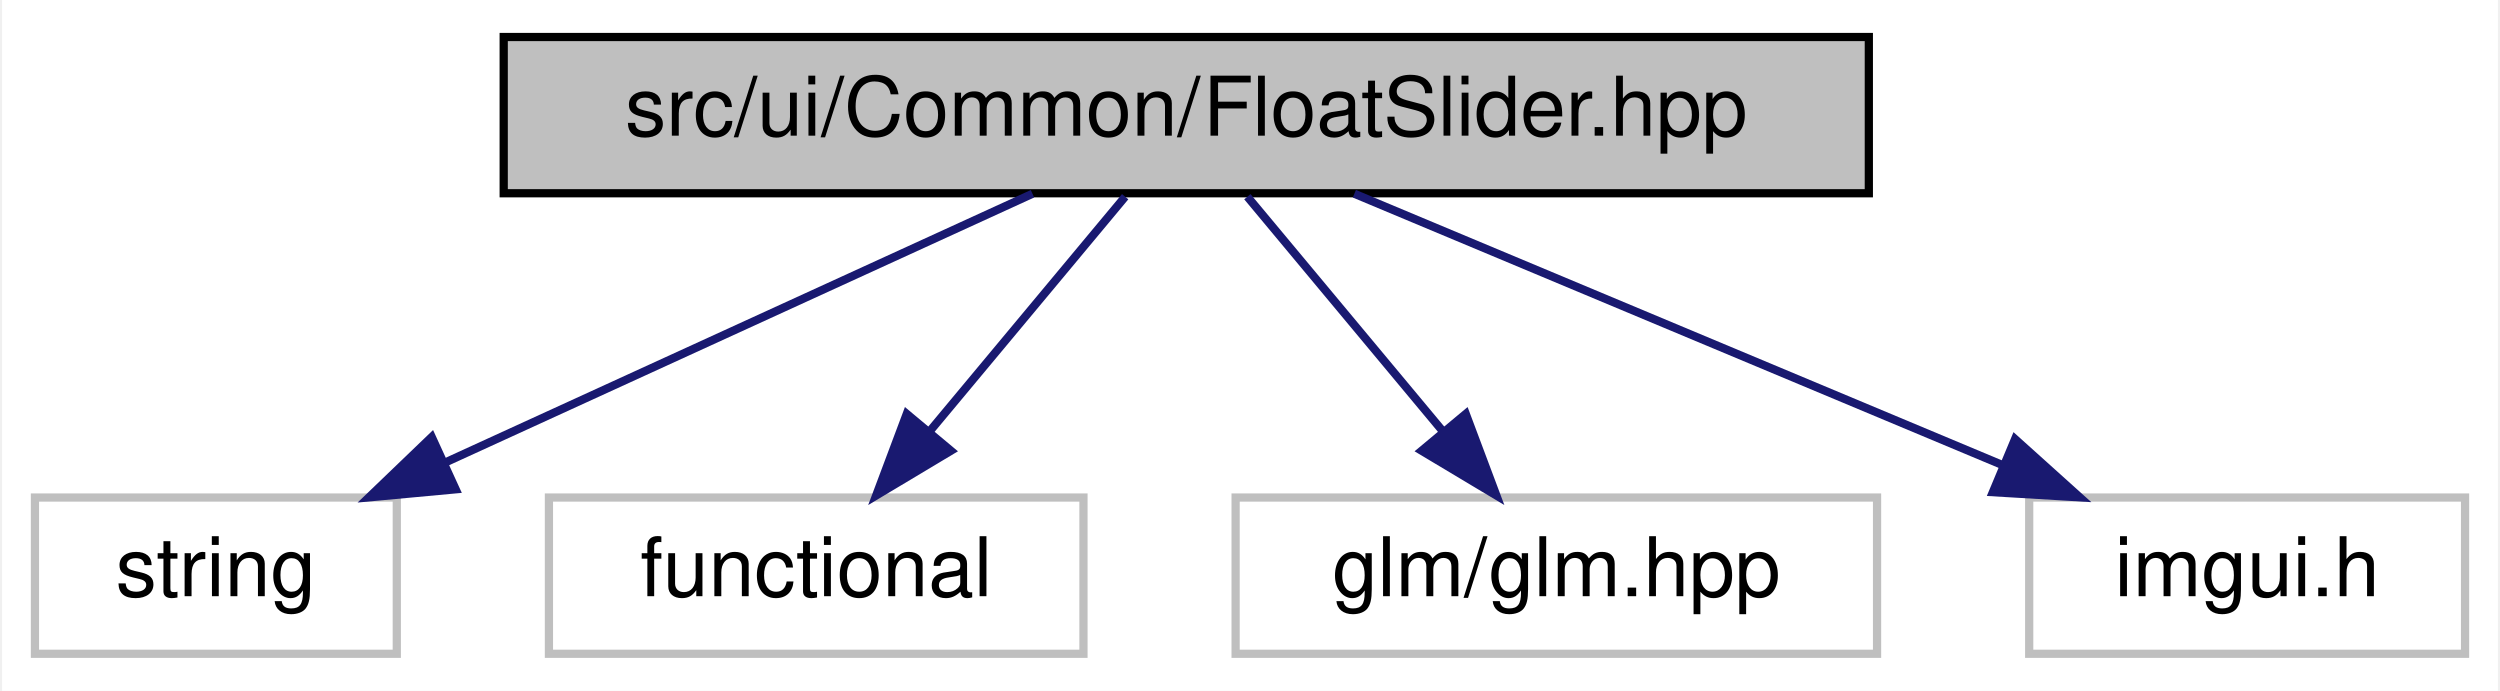
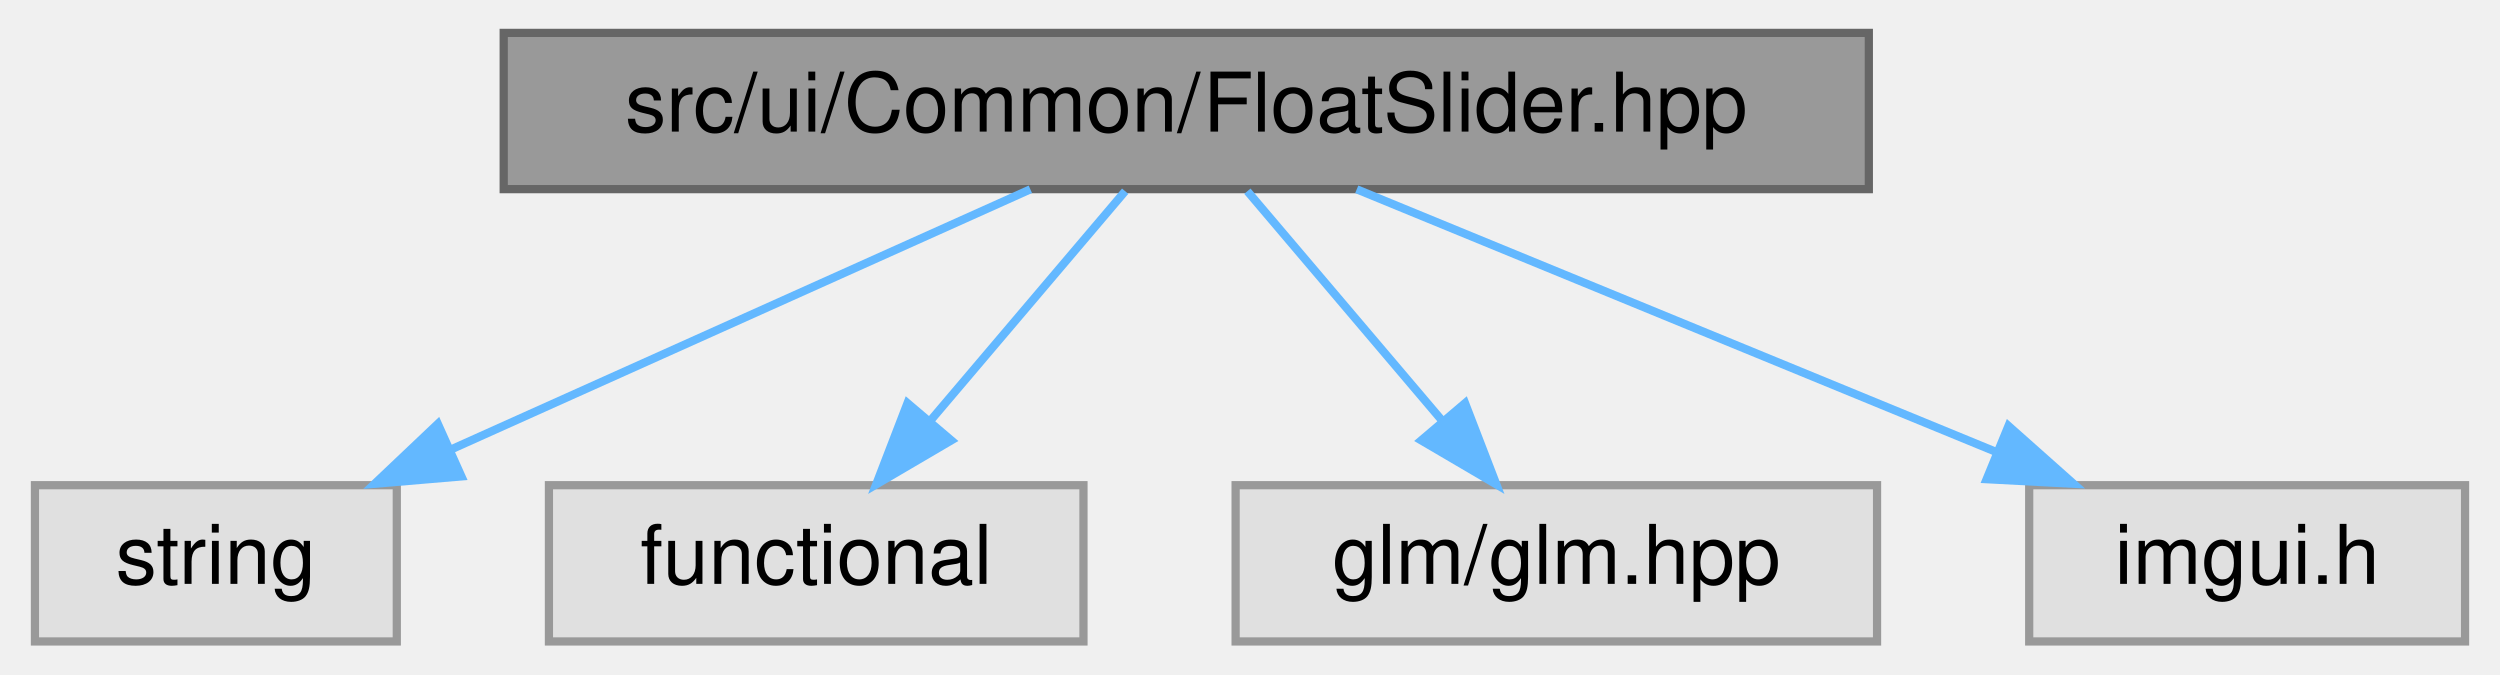
- <svg xmlns="http://www.w3.org/2000/svg" xmlns:xlink="http://www.w3.org/1999/xlink" width="304pt" height="84pt" viewBox="0.00 0.00 303.50 84.00">
-   <g id="graph0" class="graph" transform="scale(1 1) rotate(0) translate(4 80)">
-     <polygon fill="white" stroke="transparent" points="-4,4 -4,-80 299.5,-80 299.5,4 -4,4" />
-     <g id="node1" class="node">
-       <g id="a_node1">
+ <svg xmlns="http://www.w3.org/2000/svg" xmlns:xlink="http://www.w3.org/1999/xlink" width="304pt" height="82pt" viewBox="0.00 0.00 303.50 82.00">
+   <g id="graph0" class="graph" transform="scale(1 1) rotate(0) translate(4 78)">
+     <g id="Node000001" class="node">
+       <g id="a_Node000001">
        <a xlink:title=" ">
-           <polygon fill="#bfbfbf" stroke="black" points="57,-56.5 57,-75.5 223,-75.5 223,-56.5 57,-56.5" />
-           <text text-anchor="middle" x="140" y="-63.5" font-family="Helvetica,sans-Serif" font-size="10.00">src/ui/Common/FloatSlider.hpp</text>
+           <polygon fill="#999999" stroke="#666666" points="223,-74 57,-74 57,-55 223,-55 223,-74" />
+           <text text-anchor="middle" x="140" y="-62" font-family="Helvetica,sans-Serif" font-size="10.00">src/ui/Common/FloatSlider.hpp</text>
        </a>
      </g>
    </g>
-     <g id="node2" class="node">
-       <g id="a_node2">
+     <g id="Node000002" class="node">
+       <g id="a_Node000002">
        <a xlink:title=" ">
-           <polygon fill="white" stroke="#bfbfbf" points="0,-0.5 0,-19.5 44,-19.5 44,-0.5 0,-0.5" />
-           <text text-anchor="middle" x="22" y="-7.5" font-family="Helvetica,sans-Serif" font-size="10.00">string</text>
+           <polygon fill="#e0e0e0" stroke="#999999" points="44,-19 0,-19 0,0 44,0 44,-19" />
+           <text text-anchor="middle" x="22" y="-7" font-family="Helvetica,sans-Serif" font-size="10.00">string</text>
        </a>
      </g>
    </g>
-     <g id="edge1" class="edge">
-       <path fill="none" stroke="midnightblue" d="M121.3,-56.44C102.06,-47.64 71.85,-33.81 49.8,-23.72" />
-       <polygon fill="midnightblue" stroke="midnightblue" points="51.16,-20.5 40.61,-19.52 48.25,-26.86 51.16,-20.5" />
-     </g>
-     <g id="node3" class="node">
-       <g id="a_node3">
+     <g id="edge1_Node000001_Node000002" class="edge">
+       <g id="a_edge1_Node000001_Node000002">
        <a xlink:title=" ">
-           <polygon fill="white" stroke="#bfbfbf" points="62.5,-0.5 62.5,-19.5 127.5,-19.5 127.5,-0.5 62.5,-0.5" />
-           <text text-anchor="middle" x="95" y="-7.5" font-family="Helvetica,sans-Serif" font-size="10.00">functional</text>
+           <path fill="none" stroke="#63b8ff" d="M121.04,-54.98C101.97,-46.42 72.34,-33.11 50.45,-23.28" />
+           <polygon fill="#63b8ff" stroke="#63b8ff" points="51.86,-20.07 41.3,-19.17 48.99,-26.46 51.86,-20.07" />
        </a>
      </g>
    </g>
-     <g id="edge2" class="edge">
-       <path fill="none" stroke="midnightblue" d="M132.57,-56.08C126.15,-48.38 116.69,-37.03 108.88,-27.65" />
-       <polygon fill="midnightblue" stroke="midnightblue" points="111.38,-25.19 102.29,-19.75 106.01,-29.67 111.38,-25.19" />
-     </g>
-     <g id="node4" class="node">
-       <g id="a_node4">
+     <g id="Node000003" class="node">
+       <g id="a_Node000003">
        <a xlink:title=" ">
-           <polygon fill="white" stroke="#bfbfbf" points="146,-0.5 146,-19.5 224,-19.5 224,-0.5 146,-0.5" />
-           <text text-anchor="middle" x="185" y="-7.5" font-family="Helvetica,sans-Serif" font-size="10.00">glm/glm.hpp</text>
+           <polygon fill="#e0e0e0" stroke="#999999" points="127.5,-19 62.5,-19 62.5,0 127.5,0 127.5,-19" />
+           <text text-anchor="middle" x="95" y="-7" font-family="Helvetica,sans-Serif" font-size="10.00">functional</text>
        </a>
      </g>
    </g>
-     <g id="edge3" class="edge">
-       <path fill="none" stroke="midnightblue" d="M147.43,-56.08C153.85,-48.38 163.31,-37.03 171.12,-27.65" />
-       <polygon fill="midnightblue" stroke="midnightblue" points="173.99,-29.67 177.71,-19.75 168.62,-25.19 173.99,-29.67" />
-     </g>
-     <g id="node5" class="node">
-       <g id="a_node5">
+     <g id="edge2_Node000001_Node000003" class="edge">
+       <g id="a_edge2_Node000001_Node000003">
        <a xlink:title=" ">
-           <polygon fill="white" stroke="#bfbfbf" points="242.5,-0.5 242.5,-19.5 295.5,-19.5 295.5,-0.5 242.5,-0.5" />
-           <text text-anchor="middle" x="269" y="-7.5" font-family="Helvetica,sans-Serif" font-size="10.00">imgui.h</text>
+           <path fill="none" stroke="#63b8ff" d="M132.57,-54.75C126.15,-47.18 116.69,-36.05 108.88,-26.84" />
+           <polygon fill="#63b8ff" stroke="#63b8ff" points="111.43,-24.45 102.29,-19.09 106.1,-28.98 111.43,-24.45" />
        </a>
      </g>
    </g>
-     <g id="edge4" class="edge">
-       <path fill="none" stroke="midnightblue" d="M160.44,-56.44C181.67,-47.56 215.1,-33.56 239.25,-23.45" />
-       <polygon fill="midnightblue" stroke="midnightblue" points="240.78,-26.61 248.66,-19.52 238.08,-20.15 240.78,-26.61" />
+     <g id="Node000004" class="node">
+       <g id="a_Node000004">
+         <a xlink:title=" ">
+           <polygon fill="#e0e0e0" stroke="#999999" points="224,-19 146,-19 146,0 224,0 224,-19" />
+           <text text-anchor="middle" x="185" y="-7" font-family="Helvetica,sans-Serif" font-size="10.00">glm/glm.hpp</text>
+         </a>
+       </g>
+     </g>
+     <g id="edge3_Node000001_Node000004" class="edge">
+       <g id="a_edge3_Node000001_Node000004">
+         <a xlink:title=" ">
+           <path fill="none" stroke="#63b8ff" d="M147.43,-54.75C153.85,-47.18 163.31,-36.05 171.12,-26.84" />
+           <polygon fill="#63b8ff" stroke="#63b8ff" points="173.9,-28.98 177.71,-19.09 168.57,-24.45 173.9,-28.98" />
+         </a>
+       </g>
+     </g>
+     <g id="Node000005" class="node">
+       <g id="a_Node000005">
+         <a xlink:title=" ">
+           <polygon fill="#e0e0e0" stroke="#999999" points="295.5,-19 242.5,-19 242.5,0 295.5,0 295.5,-19" />
+           <text text-anchor="middle" x="269" y="-7" font-family="Helvetica,sans-Serif" font-size="10.00">imgui.h</text>
+         </a>
+       </g>
+     </g>
+     <g id="edge4_Node000001_Node000005" class="edge">
+       <g id="a_edge4_Node000001_Node000005">
+         <a xlink:title=" ">
+           <path fill="none" stroke="#63b8ff" d="M160.73,-54.98C181.76,-46.34 214.55,-32.87 238.54,-23.02" />
+           <polygon fill="#63b8ff" stroke="#63b8ff" points="239.98,-26.21 247.9,-19.17 237.32,-19.73 239.98,-26.21" />
+         </a>
+       </g>
    </g>
  </g>
</svg>
